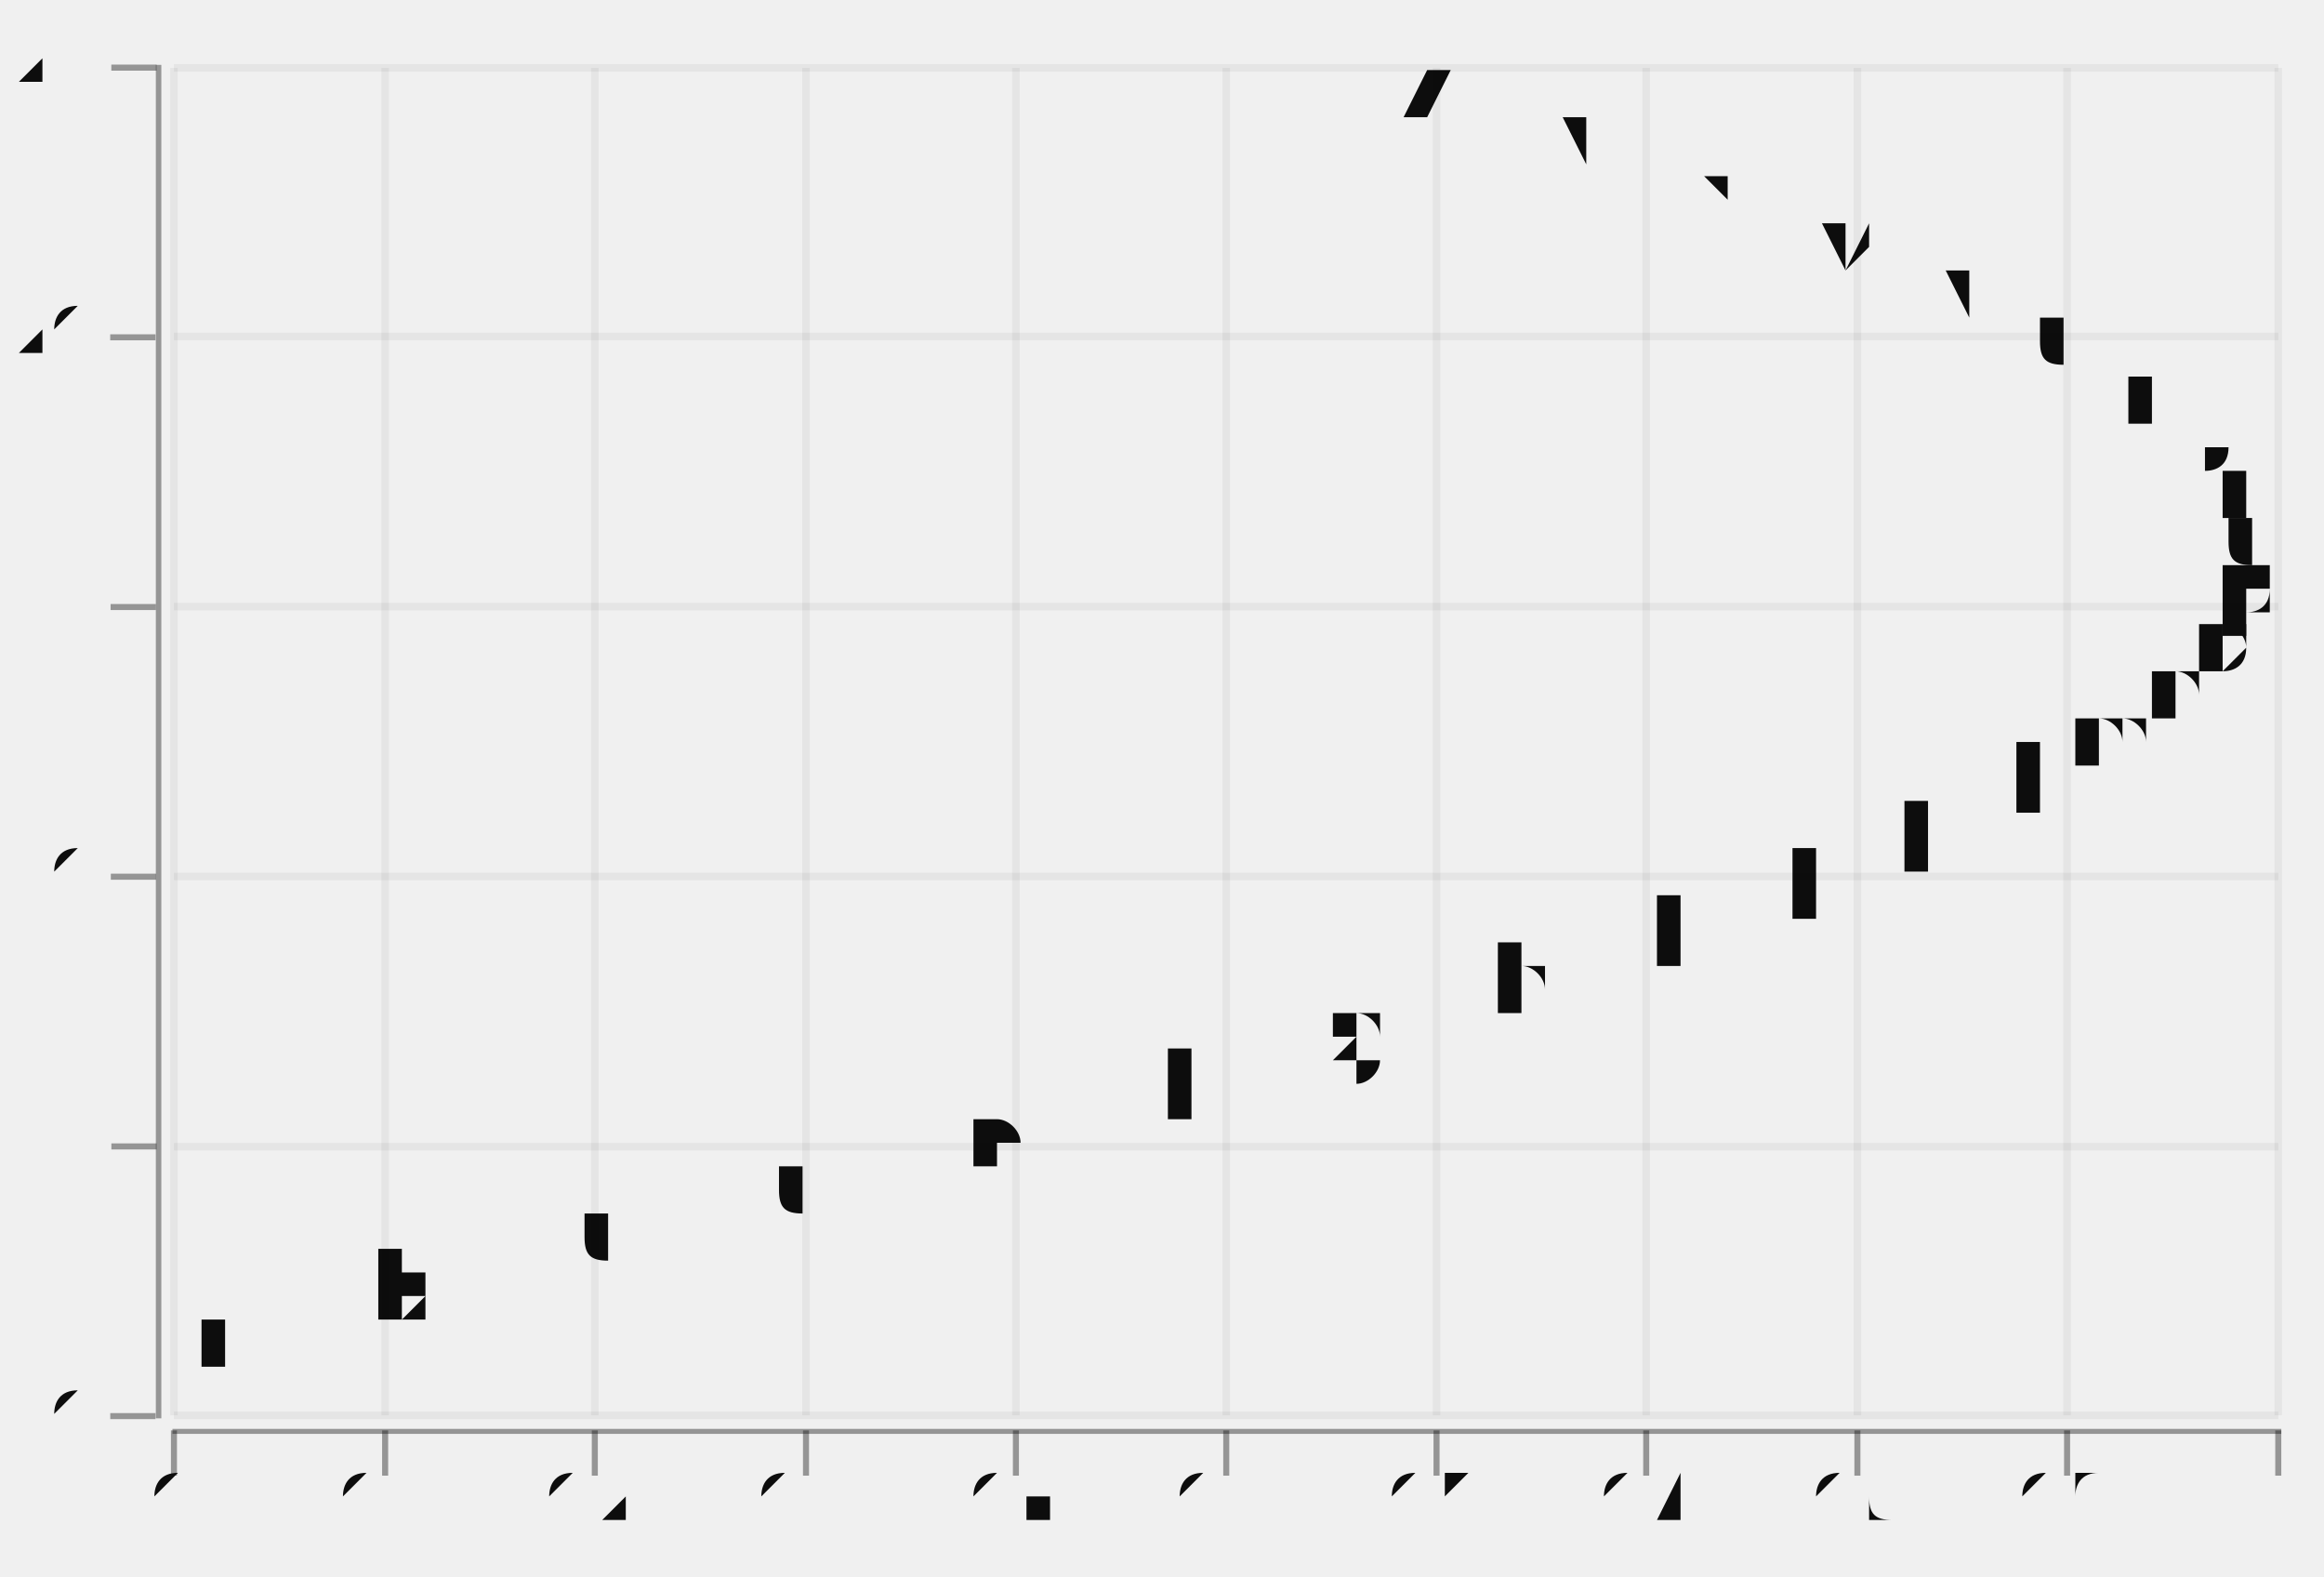
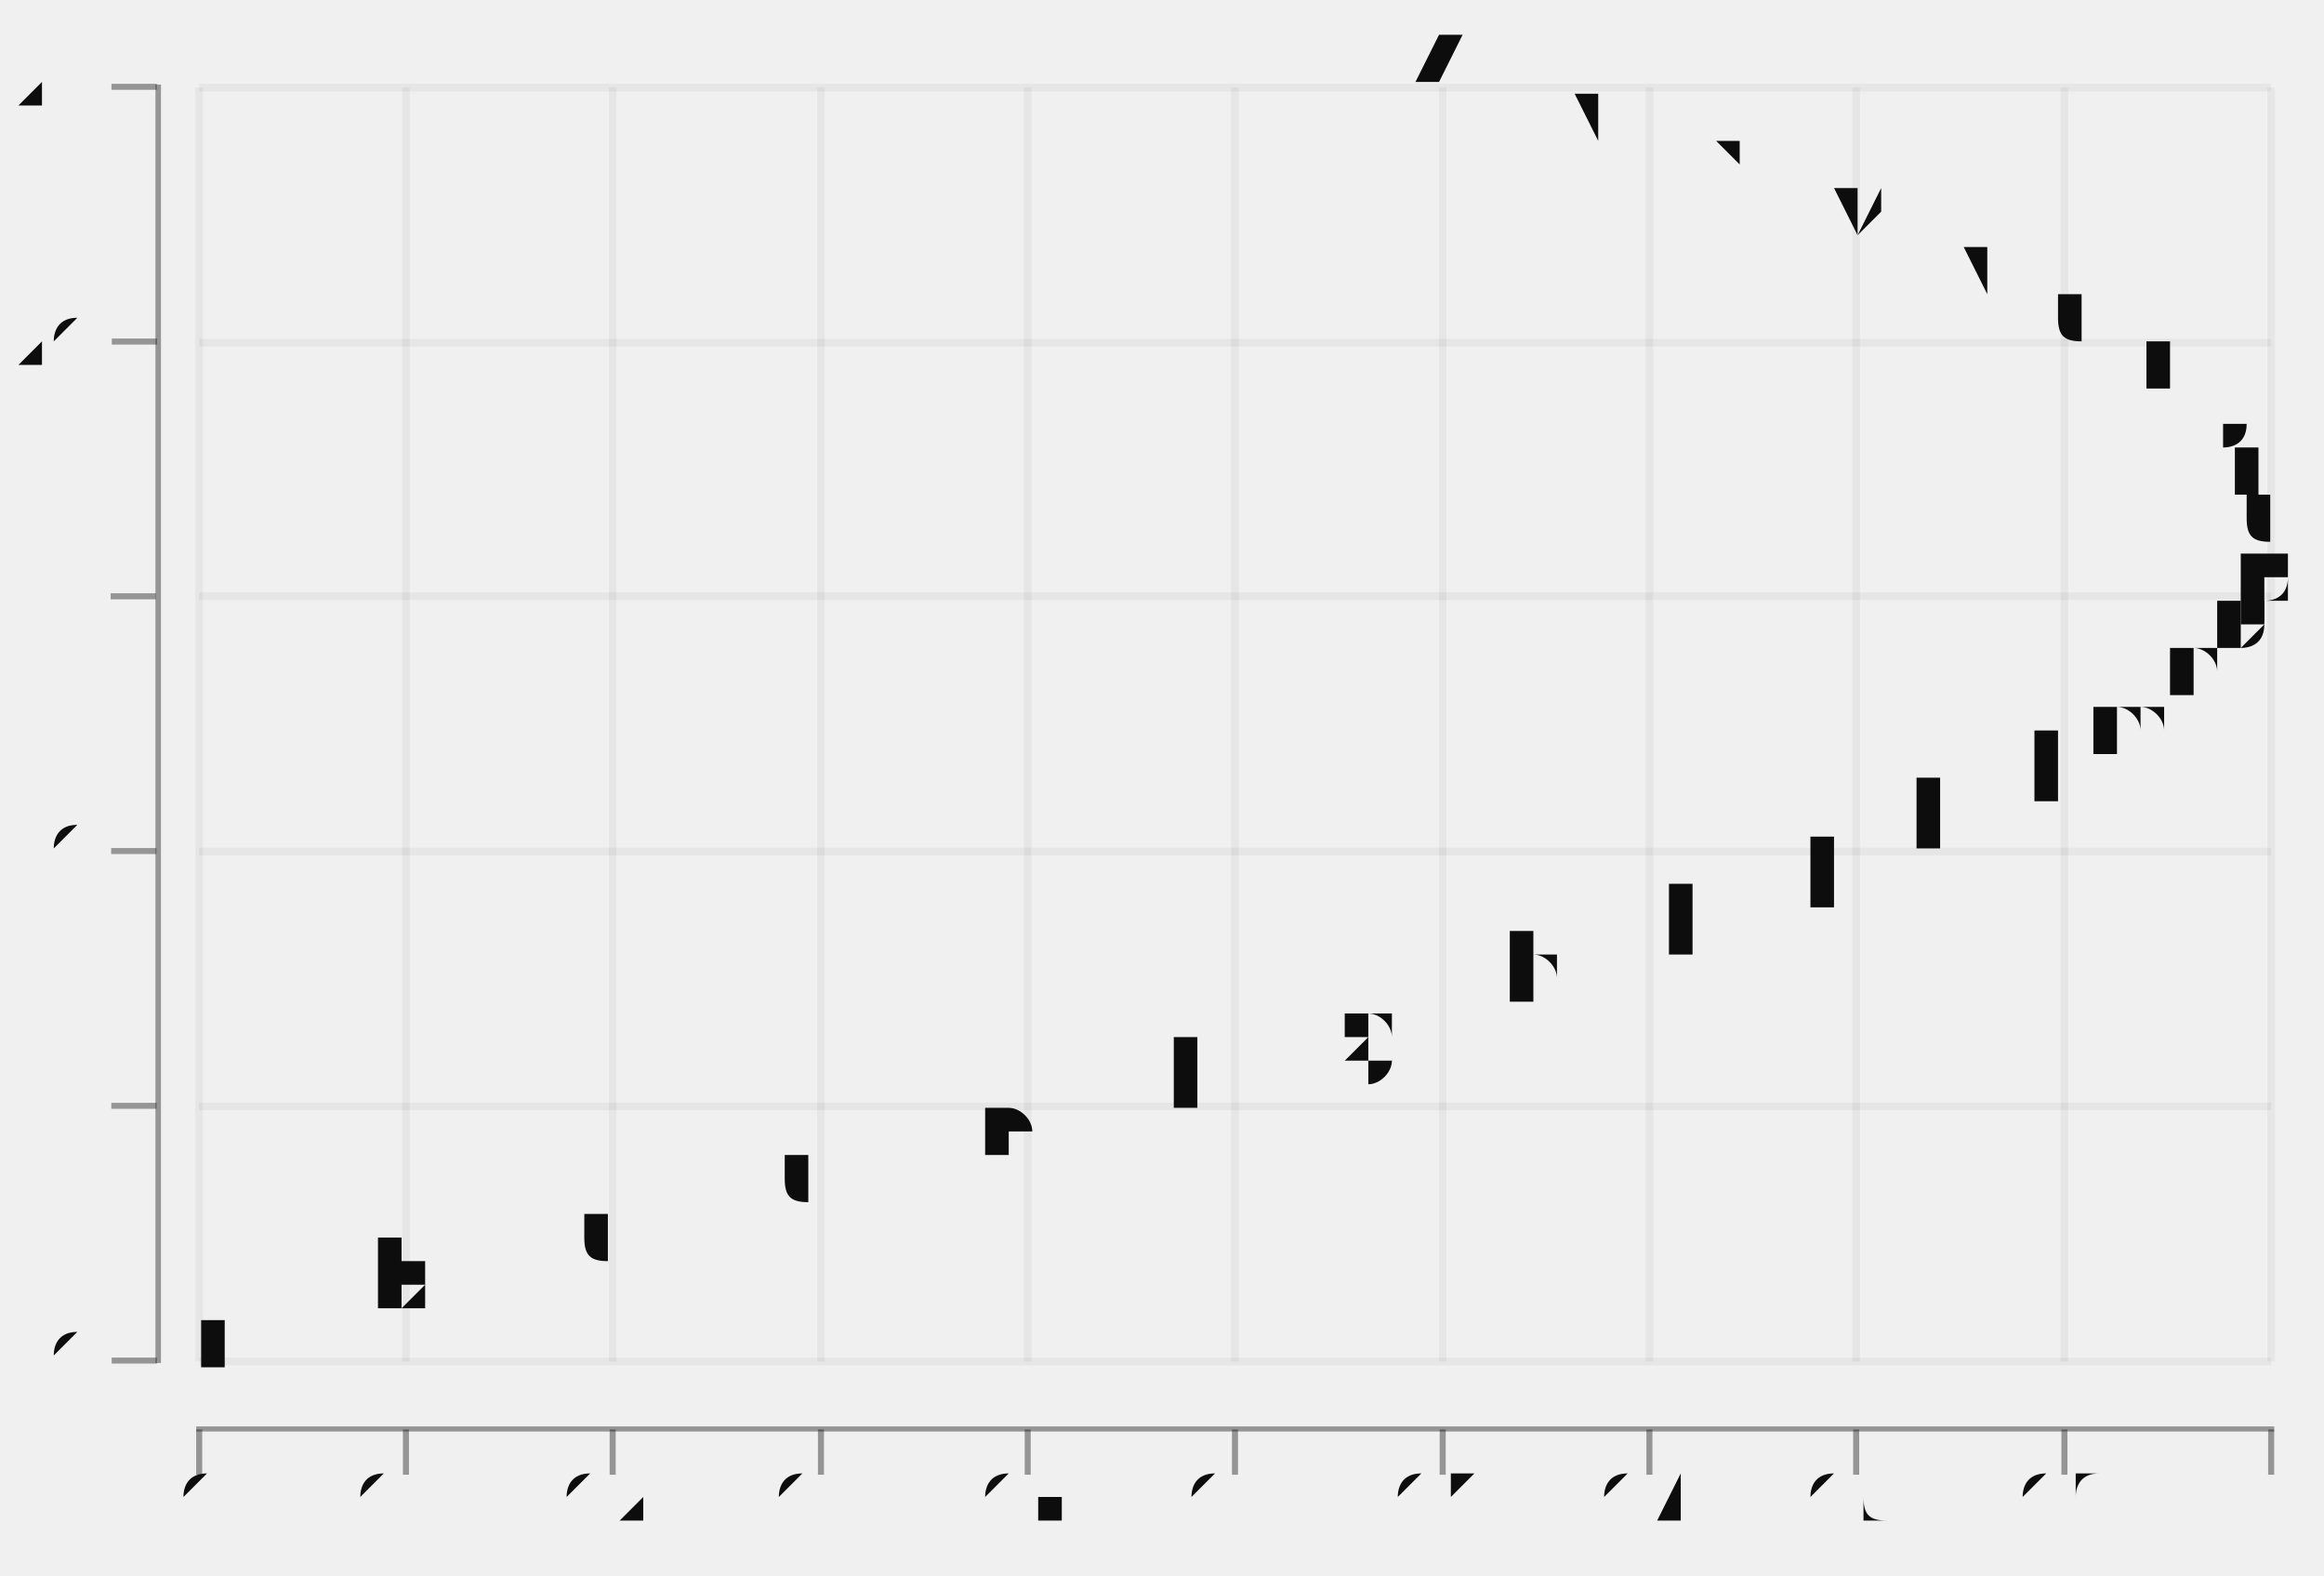
- <svg xmlns="http://www.w3.org/2000/svg" width="442.286" viewBox="-0.77 -0.523 1.54 1.045" height="300.0">
+ <svg xmlns="http://www.w3.org/2000/svg" width="442.512" viewBox="-0.77 -0.523 1.54 1.044" height="300.0">
  <style>svg {
  color-scheme: light dark;
}
@media (prefers-color-scheme:dark) {
  svg {
    background-color: #f0f0f0;
  }
}</style>
-   <g stroke-opacity="0.0" fill="#ffffff" stroke="#000000" stroke-width="0.0" fill-opacity="2.0e-2">
-     <rect width="1.394" x="-0.655" y="-0.478" height="0.894" />
+   <g stroke-opacity="0.0" fill="#0d0d0d" stroke="#000000" stroke-width="0.0" fill-opacity="0.4">
+     <rect width="3.6627567856778454e-3" x="-0.667" y="-0.467" height="0.847" />
  </g>
-   <g fill="#0d0d0d" stroke="none" stroke-width="0.0" font-size="6.818327158512243e-2" fill-opacity="1.0" text-anchor="middle">
-     <text x="-0.639" y="0.381">a</text>
-     <text x="-0.503" y="0.348">b</text>
-     <text x="-0.368" y="0.315">c</text>
-     <text x="-0.236" y="0.282">d</text>
-     <text x="-0.108" y="0.249">e</text>
-     <text x="1.4533148000229423e-2" y="0.216">f</text>
-     <text x="0.131" y="0.183">g</text>
-     <text x="0.239" y="0.15">h</text>
-     <text x="0.339" y="0.117">i</text>
-     <text x="0.429" y="8.410488348188061e-2">j</text>
-     <text x="0.508" y="5.108210714543665e-2">k</text>
-     <text x="0.576" y="1.805933080899269e-2">l</text>
-     <text x="0.632" y="-1.4963445527451213e-2">m</text>
-     <text x="0.675" y="-4.798622186389512e-2">n</text>
-     <text x="0.705" y="-8.100899820033902e-2">o</text>
-     <text x="0.721" y="-0.114">p</text>
-     <text x="0.724" y="-0.147">q</text>
-     <text x="0.713" y="-0.18">r</text>
-     <text x="0.689" y="-0.213">s</text>
-     <text x="0.651" y="-0.246">t</text>
-     <text x="0.601" y="-0.279">u</text>
-     <text x="0.538" y="-0.312">v</text>
-     <text x="0.463" y="-0.345">w</text>
-     <text x="0.378" y="-0.378">x</text>
-     <text x="0.282" y="-0.411">y</text>
-     <text x="0.177" y="-0.444">z</text>
+   <g stroke-opacity="0.4" fill="#0d0d0d" stroke="#0d0d0d" stroke-width="4.0e-3" fill-opacity="0.4">
+     <g transform="rotate(-90.0, -0.6813233, 0.378692)">
+       <polyline points="-0.681,0.394 -0.681,0.364" />
+     </g>
+     <g transform="rotate(-90.0, -0.6813233, 0.2099156)">
+       <polyline points="-0.681,0.225 -0.681,0.195" />
+     </g>
+     <g transform="rotate(-90.0, -0.6813233, 4.113924050632911e-2)">
+       <polyline points="-0.681,5.613924050632911e-2 -0.681,2.613924050632911e-2" />
+     </g>
+     <g transform="rotate(-90.0, -0.6813233, -0.1276371)">
+       <polyline points="-0.681,-0.113 -0.681,-0.143" />
+     </g>
+     <g transform="rotate(-90.0, -0.6813233, -0.2964135)">
+       <polyline points="-0.681,-0.281 -0.681,-0.311" />
+     </g>
+     <g transform="rotate(-90.0, -0.6813233, -0.4651899)">
+       <polyline points="-0.681,-0.45 -0.681,-0.48" />
+     </g>
+   </g>
+   <g fill="#0d0d0d" stroke="none" stroke-width="0.0" font-size="4.578445982097391e-2" fill-opacity="1.0" text-anchor="end">
+     <text x="-0.709" y="0.39">0</text>
+     <text x="-0.709" y="0.222">5</text>
+     <text x="-0.709" y="5.2742616033755296e-2">10</text>
+     <text x="-0.709" y="-0.116">15</text>
+     <text x="-0.709" y="-0.285">20</text>
+     <text x="-0.709" y="-0.454">25</text>
+   </g>
+   <g stroke-opacity="5.0e-2" fill="none" stroke="#0d0d0d" stroke-width="5.0e-3">
+     <polyline points="-0.638,0.379 0.735,0.379" />
+     <polyline points="-0.638,0.21 0.735,0.21" />
+     <polyline points="-0.638,4.113924050632911e-2 0.735,4.113924050632911e-2" />
+     <polyline points="-0.638,-0.128 0.735,-0.128" />
+     <polyline points="-0.638,-0.296 0.735,-0.296" />
+     <polyline points="-0.638,-0.465 0.735,-0.465" />
  </g>
  <g stroke-opacity="0.0" fill="#0d0d0d" stroke="#000000" stroke-width="0.0" fill-opacity="0.4">
-     <rect width="1.398" x="-0.656" y="0.424" height="3.3022776336443793e-3" />
+     <rect width="1.377" x="-0.64" y="0.422" height="3.375527426160374e-3" />
  </g>
  <g stroke-opacity="0.4" fill="#0d0d0d" stroke="#0d0d0d" stroke-width="4.0e-3" fill-opacity="0.4">
-     <polyline points="-0.655,0.455 -0.655,0.425" />
-     <polyline points="-0.515,0.455 -0.515,0.425" />
-     <polyline points="-0.376,0.455 -0.376,0.425" />
-     <polyline points="-0.236,0.455 -0.236,0.425" />
-     <polyline points="-9.683972521251116e-2,0.455 -9.683972521251116e-2,0.425" />
-     <polyline points="4.259637402843652e-2,0.455 4.259637402843652e-2,0.425" />
-     <polyline points="0.182,0.455 0.182,0.425" />
-     <polyline points="0.321,0.455 0.321,0.425" />
-     <polyline points="0.461,0.455 0.461,0.425" />
-     <polyline points="0.6,0.455 0.6,0.425" />
-     <polyline points="0.74,0.455 0.74,0.425" />
+     <polyline points="-0.638,0.454 -0.638,0.424" />
+     <polyline points="-0.501,0.454 -0.501,0.424" />
+     <polyline points="-0.364,0.454 -0.364,0.424" />
+     <polyline points="-0.226,0.454 -0.226,0.424" />
+     <polyline points="-8.898686133468903e-2,0.454 -8.898686133468903e-2,0.424" />
+     <polyline points="4.836651812823256e-2,0.454 4.836651812823256e-2,0.424" />
+     <polyline points="0.186,0.454 0.186,0.424" />
+     <polyline points="0.323,0.454 0.323,0.424" />
+     <polyline points="0.46,0.454 0.46,0.424" />
+     <polyline points="0.598,0.454 0.598,0.424" />
+     <polyline points="0.735,0.454 0.735,0.424" />
  </g>
-   <g fill="#0d0d0d" stroke="none" stroke-width="0.0" font-size="4.543613229699886e-2" fill-opacity="1.0" text-anchor="middle">
-     <text x="-0.655" y="0.488">0</text>
-     <text x="-0.515" y="0.488">0.1</text>
-     <text x="-0.376" y="0.488">0.2</text>
-     <text x="-0.236" y="0.488">0.3</text>
-     <text x="-9.683972521251116e-2" y="0.488">0.4</text>
-     <text x="4.259637402843652e-2" y="0.488">0.5</text>
-     <text x="0.182" y="0.488">0.6</text>
-     <text x="0.321" y="0.488">0.7</text>
-     <text x="0.461" y="0.488">0.8</text>
-     <text x="0.6" y="0.488">0.9</text>
-     <text x="0.74" y="0.488">1</text>
+   <g fill="#0d0d0d" stroke="none" stroke-width="0.0" font-size="4.578445982097391e-2" fill-opacity="1.0" text-anchor="middle">
+     <text x="-0.638" y="0.487">0</text>
+     <text x="-0.501" y="0.487">0.1</text>
+     <text x="-0.364" y="0.487">0.2</text>
+     <text x="-0.226" y="0.487">0.3</text>
+     <text x="-8.898686133468903e-2" y="0.487">0.4</text>
+     <text x="4.836651812823256e-2" y="0.487">0.5</text>
+     <text x="0.186" y="0.487">0.6</text>
+     <text x="0.323" y="0.487">0.7</text>
+     <text x="0.46" y="0.487">0.8</text>
+     <text x="0.598" y="0.487">0.9</text>
+     <text x="0.735" y="0.487">1</text>
  </g>
  <g stroke-opacity="5.0e-2" fill="none" stroke="#0d0d0d" stroke-width="5.0e-3">
-     <polyline points="-0.655,0.415 -0.655,-0.478" />
-     <polyline points="-0.515,0.415 -0.515,-0.478" />
-     <polyline points="-0.376,0.415 -0.376,-0.478" />
-     <polyline points="-0.236,0.415 -0.236,-0.478" />
-     <polyline points="-9.683972521251116e-2,0.415 -9.683972521251116e-2,-0.478" />
-     <polyline points="4.259637402843652e-2,0.415 4.259637402843652e-2,-0.478" />
-     <polyline points="0.182,0.415 0.182,-0.478" />
-     <polyline points="0.321,0.415 0.321,-0.478" />
-     <polyline points="0.461,0.415 0.461,-0.478" />
-     <polyline points="0.6,0.415 0.6,-0.478" />
-     <polyline points="0.74,0.415 0.74,-0.478" />
+     <polyline points="-0.638,0.379 -0.638,-0.465" />
+     <polyline points="-0.501,0.379 -0.501,-0.465" />
+     <polyline points="-0.364,0.379 -0.364,-0.465" />
+     <polyline points="-0.226,0.379 -0.226,-0.465" />
+     <polyline points="-8.898686133468903e-2,0.379 -8.898686133468903e-2,-0.465" />
+     <polyline points="4.836651812823256e-2,0.379 4.836651812823256e-2,-0.465" />
+     <polyline points="0.186,0.379 0.186,-0.465" />
+     <polyline points="0.323,0.379 0.323,-0.465" />
+     <polyline points="0.46,0.379 0.46,-0.465" />
+     <polyline points="0.598,0.379 0.598,-0.465" />
+     <polyline points="0.735,0.379 0.735,-0.465" />
  </g>
-   <g stroke-opacity="0.0" fill="#0d0d0d" stroke="#000000" stroke-width="0.0" fill-opacity="0.4">
-     <rect width="3.6348905837598755e-3" x="-0.667" y="-0.48" height="0.897" />
+   <g stroke-opacity="0.0" fill="#ffffff" stroke="#000000" stroke-width="0.0" fill-opacity="2.0e-2">
+     <rect width="1.404" x="-0.654" y="-0.5" height="0.914" />
  </g>
-   <g stroke-opacity="0.4" fill="#0d0d0d" stroke="#0d0d0d" stroke-width="4.0e-3" fill-opacity="0.4">
-     <g transform="rotate(-90.0, -0.6818458, 0.4153791)">
-       <polyline points="-0.682,0.43 -0.682,0.4" />
-     </g>
-     <g transform="rotate(-90.0, -0.6818458, 0.2366375)">
-       <polyline points="-0.682,0.252 -0.682,0.222" />
-     </g>
-     <g transform="rotate(-90.0, -0.6818458, 5.789596017103399e-2)">
-       <polyline points="-0.682,7.289596017103399e-2 -0.682,4.289596017103399e-2" />
-     </g>
-     <g transform="rotate(-90.0, -0.6818458, -0.1208456)">
-       <polyline points="-0.682,-0.106 -0.682,-0.136" />
-     </g>
-     <g transform="rotate(-90.0, -0.6818458, -0.2995872)">
-       <polyline points="-0.682,-0.285 -0.682,-0.315" />
-     </g>
-     <g transform="rotate(-90.0, -0.6818458, -0.4783288)">
-       <polyline points="-0.682,-0.463 -0.682,-0.493" />
-     </g>
-   </g>
-   <g fill="#0d0d0d" stroke="none" stroke-width="0.0" font-size="4.543613229699886e-2" fill-opacity="1.0" text-anchor="end">
-     <text x="-0.709" y="0.427">0</text>
-     <text x="-0.709" y="0.248">5</text>
-     <text x="-0.709" y="6.924753953668661e-2">10</text>
-     <text x="-0.709" y="-0.109">15</text>
-     <text x="-0.709" y="-0.288">20</text>
-     <text x="-0.709" y="-0.467">25</text>
-   </g>
-   <g stroke-opacity="5.0e-2" fill="none" stroke="#0d0d0d" stroke-width="5.0e-3">
-     <polyline points="-0.655,0.415 0.74,0.415" />
-     <polyline points="-0.655,0.237 0.74,0.237" />
-     <polyline points="-0.655,5.789596017103399e-2 0.74,5.789596017103399e-2" />
-     <polyline points="-0.655,-0.121 0.74,-0.121" />
-     <polyline points="-0.655,-0.3 0.74,-0.3" />
-     <polyline points="-0.655,-0.478 0.74,-0.478" />
+   <g fill="#0d0d0d" stroke="none" stroke-width="0.0" font-size="6.867668973146088e-2" fill-opacity="1.0" text-anchor="middle">
+     <text x="-0.638" y="0.379">a</text>
+     <text x="-0.501" y="0.345">b</text>
+     <text x="-0.366" y="0.311">c</text>
+     <text x="-0.232" y="0.277">d</text>
+     <text x="-0.104" y="0.244">e</text>
+     <text x="2.010680009481125e-2" y="0.21">f</text>
+     <text x="0.137" y="0.176">g</text>
+     <text x="0.246" y="0.142">h</text>
+     <text x="0.347" y="0.109">i</text>
+     <text x="0.438" y="7.489451476793252e-2">j</text>
+     <text x="0.517" y="4.113924050632911e-2">k</text>
+     <text x="0.586" y="7.383966244725815e-3">l</text>
+     <text x="0.642" y="-2.6371308016877593e-2">m</text>
+     <text x="0.685" y="-6.0126582278481e-2">n</text>
+     <text x="0.715" y="-9.388185654008441e-2">o</text>
+     <text x="0.732" y="-0.128">p</text>
+     <text x="0.735" y="-0.161">q</text>
+     <text x="0.724" y="-0.195">r</text>
+     <text x="0.699" y="-0.229">s</text>
+     <text x="0.661" y="-0.263">t</text>
+     <text x="0.611" y="-0.296">u</text>
+     <text x="0.547" y="-0.33">v</text>
+     <text x="0.472" y="-0.364">w</text>
+     <text x="0.386" y="-0.398">x</text>
+     <text x="0.289" y="-0.431">y</text>
+     <text x="0.184" y="-0.465">z</text>
  </g>
</svg>
